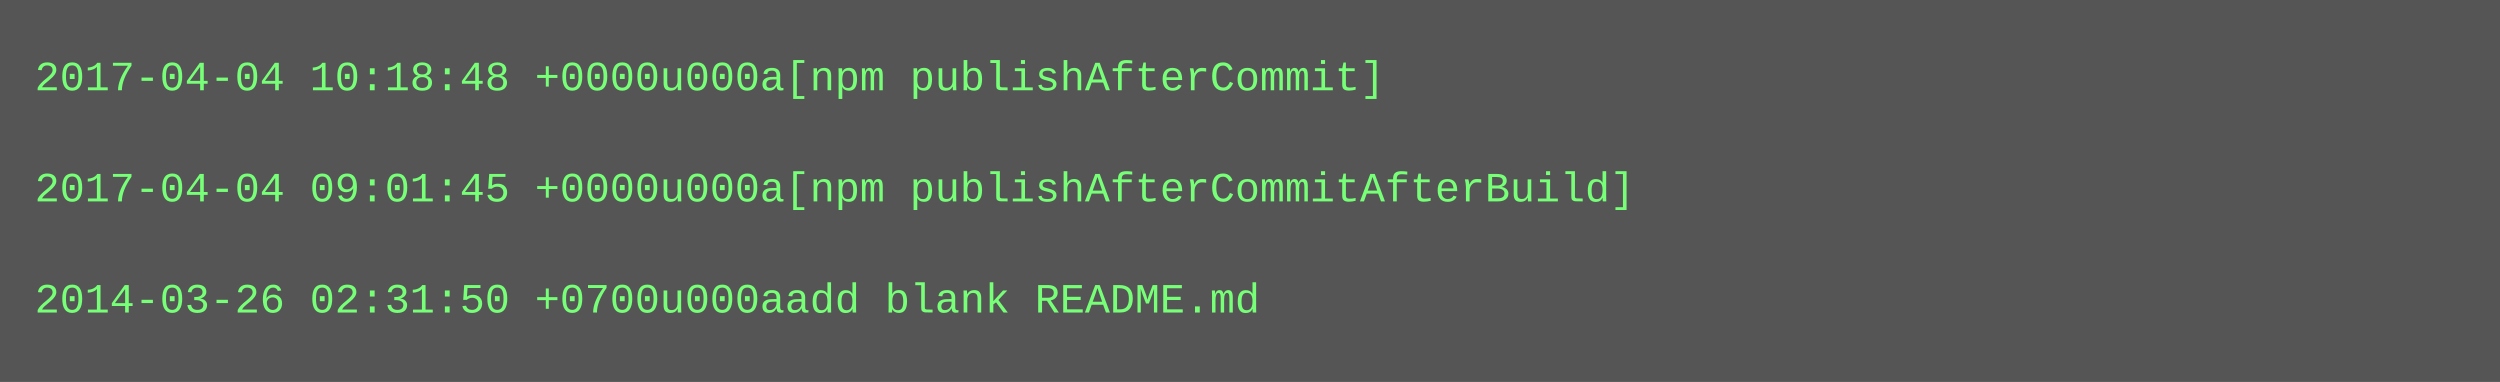
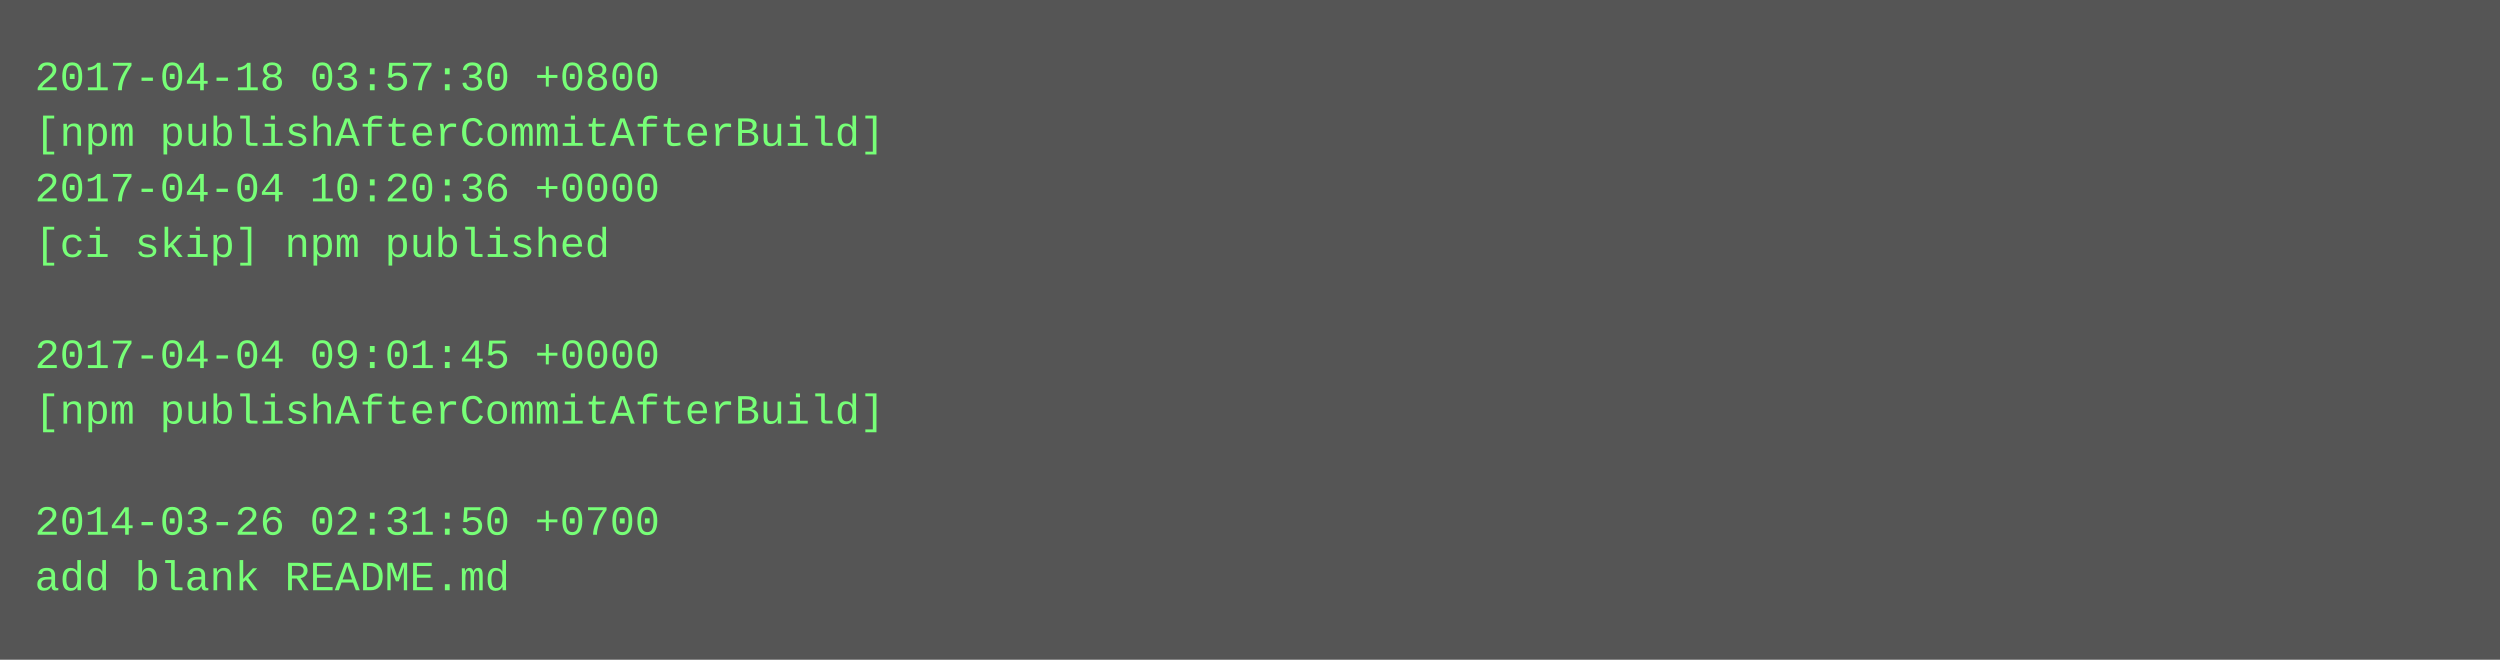
- <svg xmlns="http://www.w3.org/2000/svg" height="110" width="720">
-   <rect height="110" fill="#555" width="720" />
+ <svg xmlns="http://www.w3.org/2000/svg" height="190" width="720">
+   <rect height="190" fill="#555" width="720" />
  <text fill="#7f7" font-family="Courier New" font-size="12" xml:space="preserve">
-     <tspan x="10" y="26">2017-04-04 10:18:48 +0000u000a[npm publishAfterCommit]</tspan>
-     <tspan x="10" y="42" />
-     <tspan x="10" y="58">2017-04-04 09:01:45 +0000u000a[npm publishAfterCommitAfterBuild]</tspan>
-     <tspan x="10" y="74" />
-     <tspan x="10" y="90">2014-03-26 02:31:50 +0700u000aadd blank README.md</tspan>
+     <tspan x="10" y="26">2017-04-18 03:57:30 +0800</tspan>
+     <tspan x="10" y="42">[npm publishAfterCommitAfterBuild]</tspan>
+     <tspan x="10" y="58">2017-04-04 10:20:36 +0000</tspan>
+     <tspan x="10" y="74">[ci skip] npm published</tspan>
+     <tspan x="10" y="90" />
+     <tspan x="10" y="106">2017-04-04 09:01:45 +0000</tspan>
+     <tspan x="10" y="122">[npm publishAfterCommitAfterBuild]</tspan>
+     <tspan x="10" y="138" />
+     <tspan x="10" y="154">2014-03-26 02:31:50 +0700</tspan>
+     <tspan x="10" y="170">add blank README.md</tspan>
  </text>
</svg>
